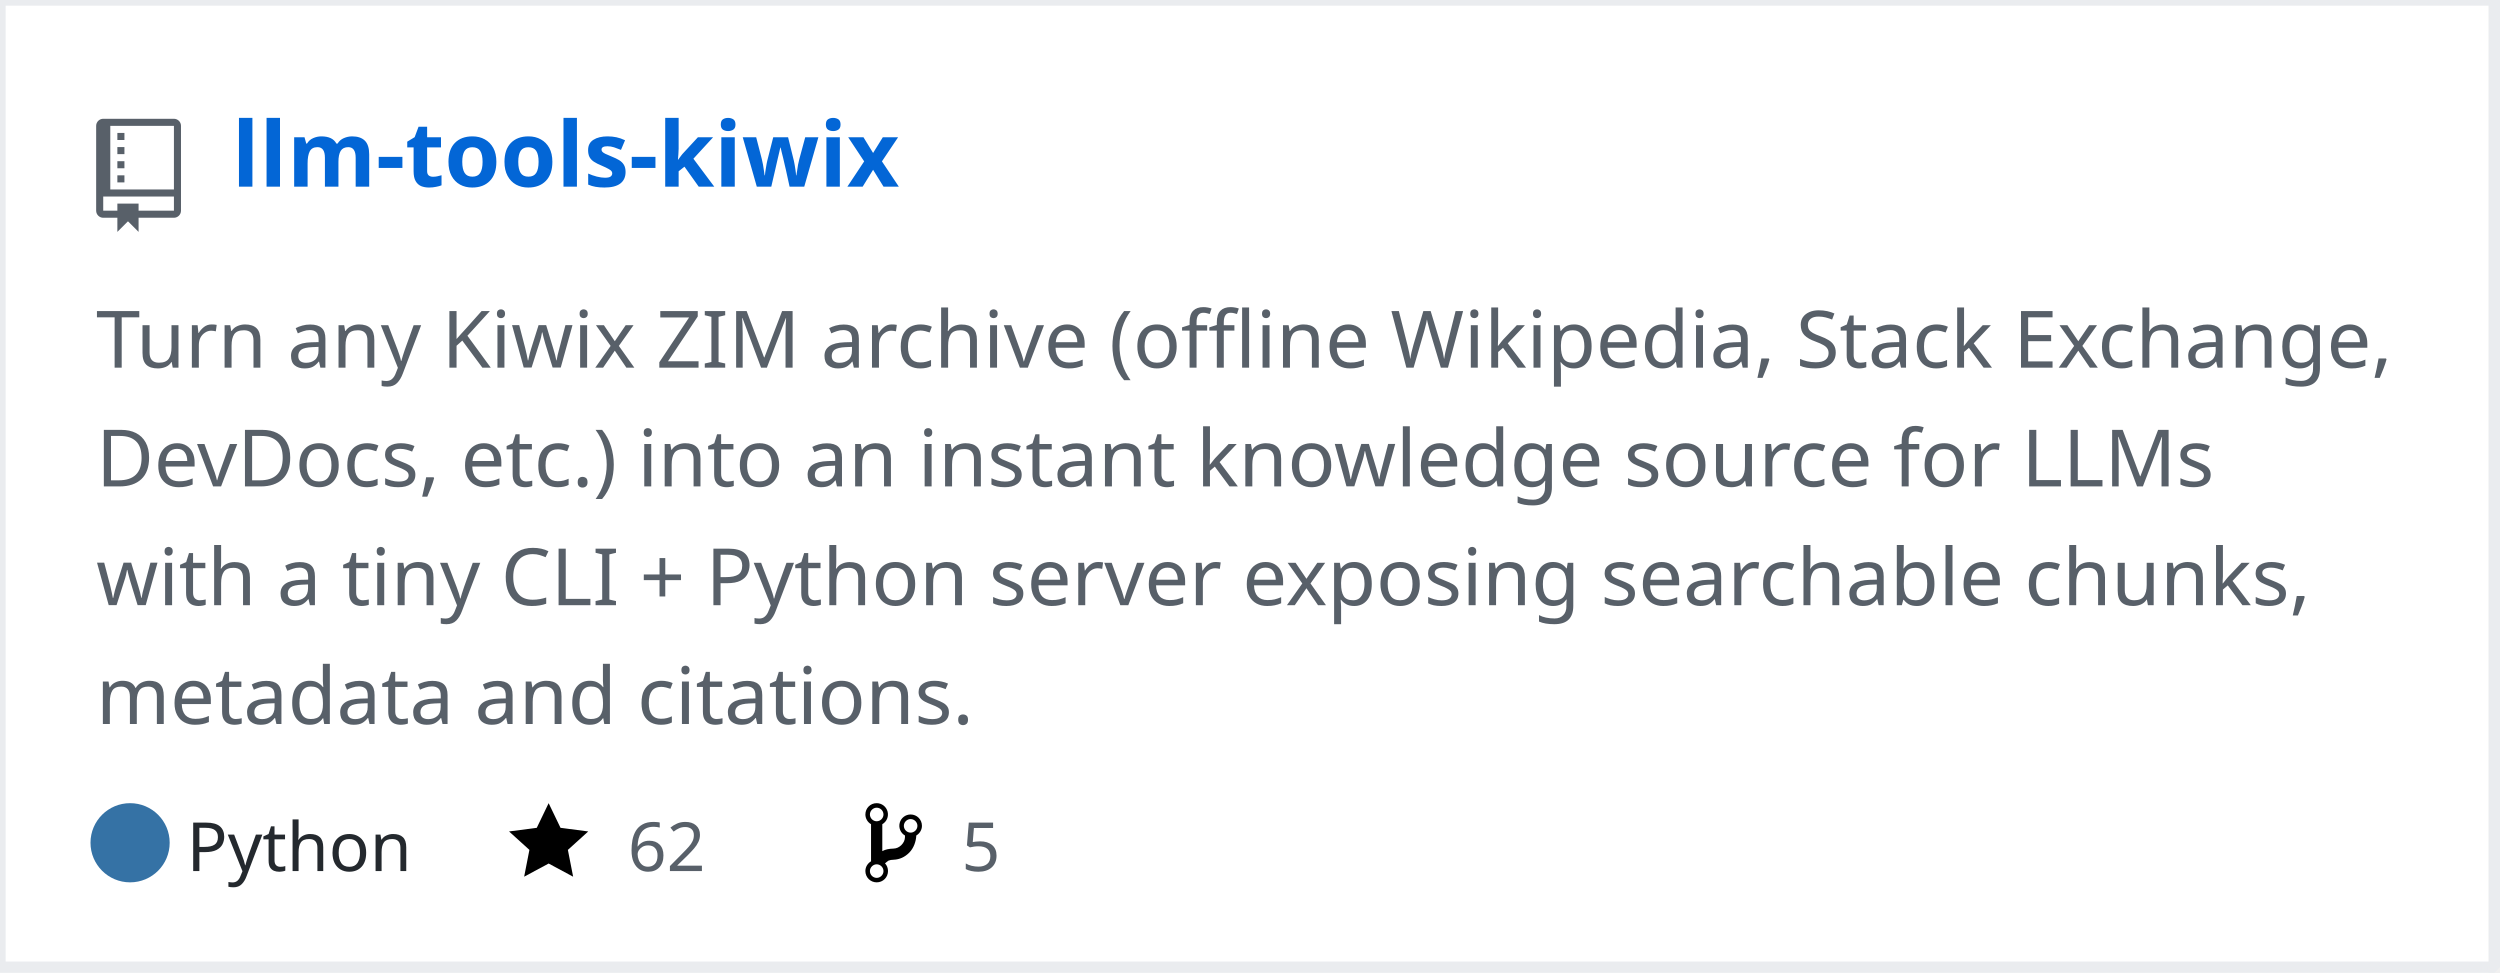
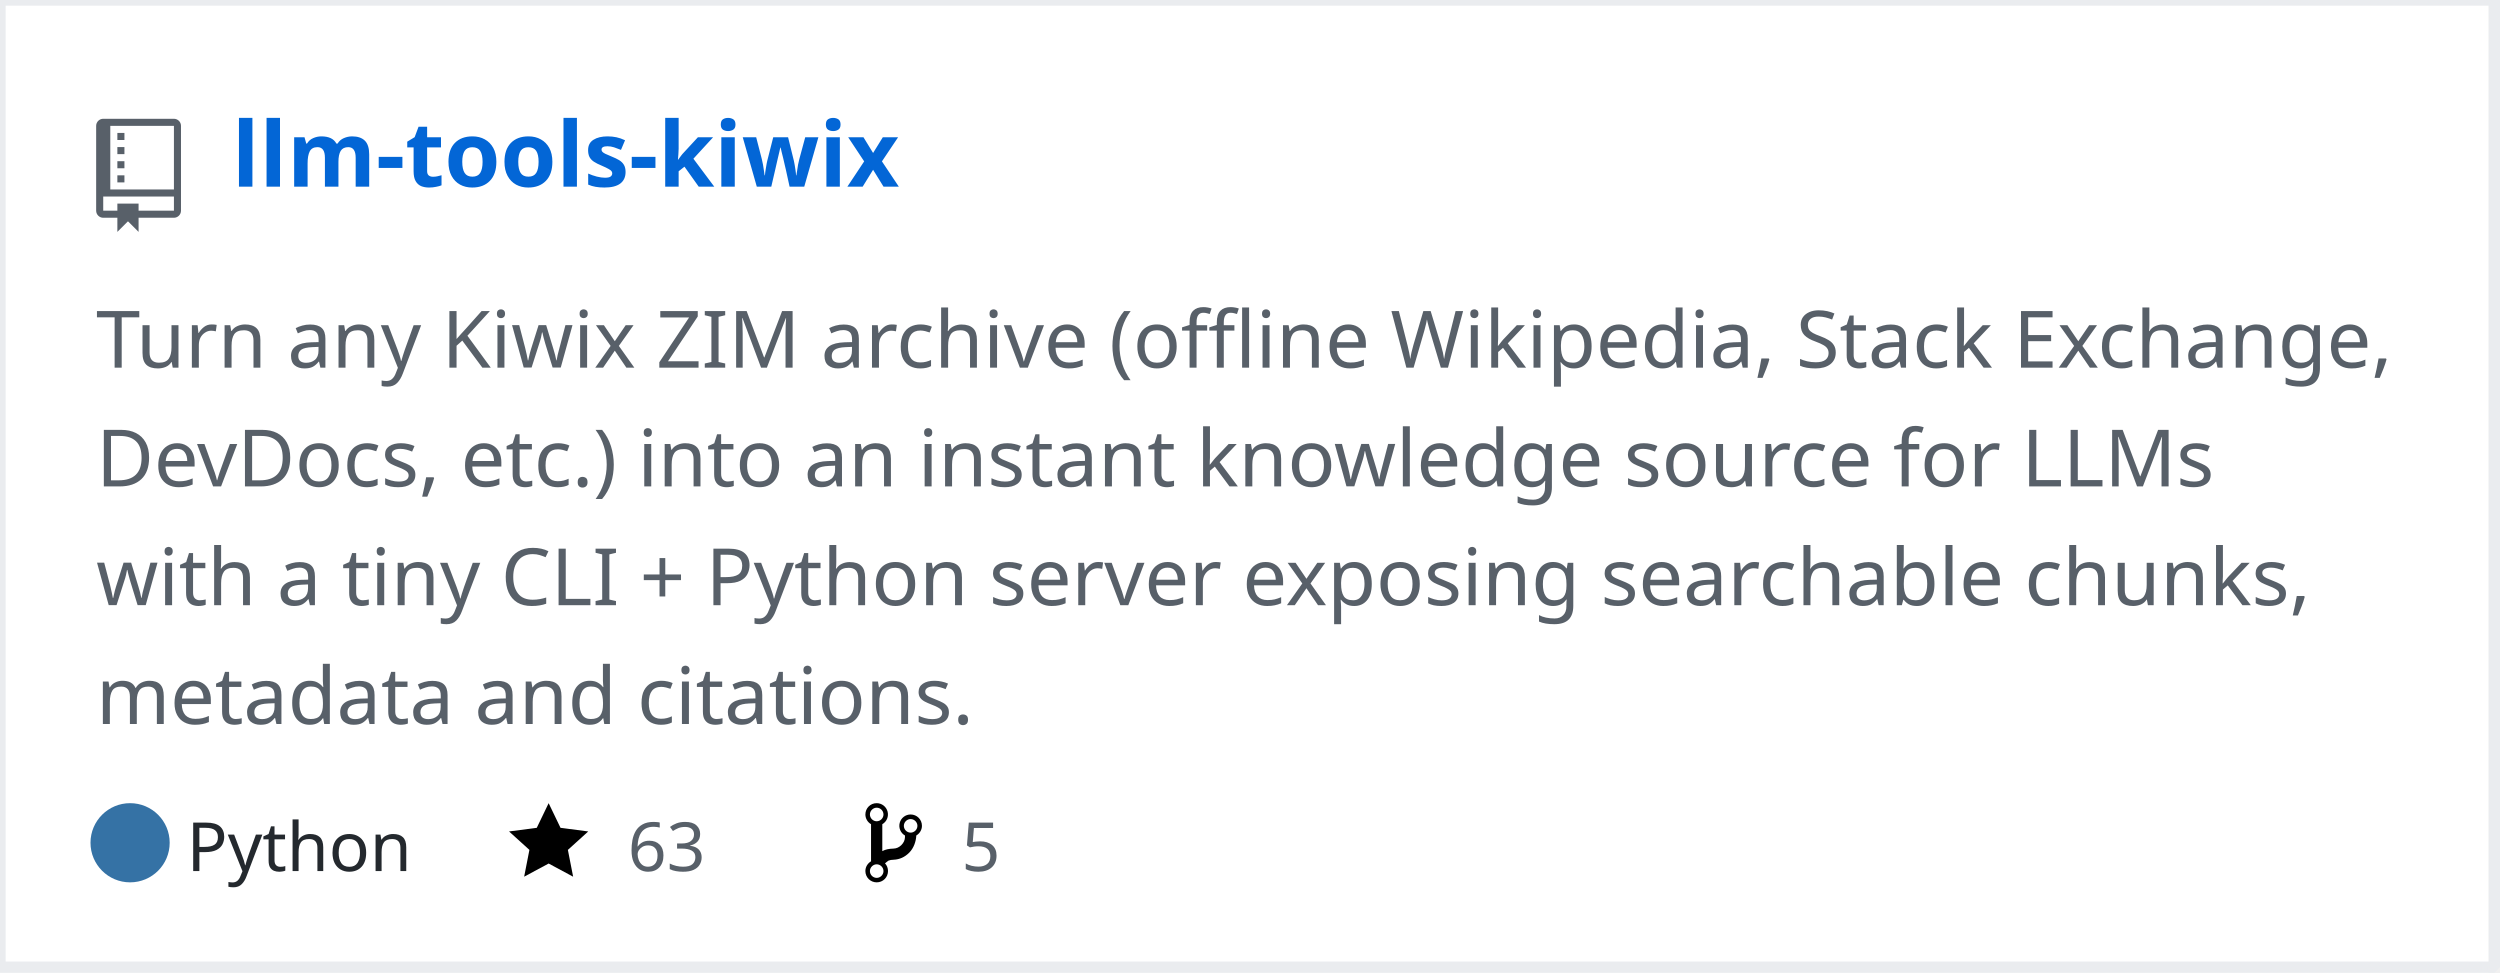
<svg xmlns="http://www.w3.org/2000/svg" width="442" height="172" version="1.2" baseProfile="tiny" data-reactroot="">
  <defs />
  <g fill="none" stroke="black" stroke-width="1" fill-rule="evenodd" stroke-linecap="square" stroke-linejoin="bevel">
    <g fill="#ffffff" fill-opacity="1" stroke="none" transform="matrix(1,0,0,1,0,0)">
      <rect x="0" y="0" width="440" height="172" />
    </g>
    <rect x="0" y="0" width="441" height="171" stroke="#eaecef" stroke-width="2" />
    <g fill="#586069" fill-opacity="1" stroke="none" transform="matrix(1.25,0,0,1.25,17,21)">
      <path vector-effect="none" fill-rule="evenodd" d="M4,9 L3,9 L3,8 L4,8 L4,9 M4,6 L3,6 L3,7 L4,7 L4,6 M4,4 L3,4 L3,5 L4,5 L4,4 M4,2 L3,2 L3,3 L4,3 L4,2 M12,1 L12,13 C12,13.55 11.55,14 11,14 L6,14 L6,16 L4.5,14.5 L3,16 L3,14 L1,14 C0.45,14 0,13.55 0,13 L0,1 C0,0.45 0.45,0 1,0 L11,0 C11.55,0 12,0.45 12,1 M11,11 L1,11 L1,13 L3,13 L3,12 L6,12 L6,13 L11,13 L11,11 M11,1 L2,1 L2,10 L11,10 L11,1" />
    </g>
    <g fill="#0366d6" fill-opacity="1" stroke="#0366d6" stroke-opacity="1" stroke-width="1" stroke-linecap="square" stroke-linejoin="bevel" transform="matrix(1,0,0,1,0,0)">
      <a target="" href="https://github.com/mozanunal/llm-tools-kiwix">
        <text fill="#0366d6" fill-opacity="1" stroke="none" xml:space="preserve" x="41" y="33" font-family="sans-serif" font-size="16" font-weight="630" font-style="normal">llm-tools-kiwix</text>
      </a>
    </g>
    <g fill="#586069" fill-opacity="1" stroke="#586069" stroke-opacity="1" stroke-width="1" stroke-linecap="square" stroke-linejoin="bevel" transform="matrix(1,0,0,1,0,0)">
      <text fill="#586069" fill-opacity="1" stroke="none" xml:space="preserve" x="17" y="65" font-family="sans-serif" font-size="14" font-weight="400" font-style="normal">Turn any Kiwix ZIM archive (offline Wikipedia, Stack Exchange, </text>
    </g>
    <g fill="#586069" fill-opacity="1" stroke="#586069" stroke-opacity="1" stroke-width="1" stroke-linecap="square" stroke-linejoin="bevel" transform="matrix(1,0,0,1,0,0)">
      <text fill="#586069" fill-opacity="1" stroke="none" xml:space="preserve" x="17" y="86" font-family="sans-serif" font-size="14" font-weight="400" font-style="normal">DevDocs, etc.) into an instant knowledge source for LLMs </text>
    </g>
    <g fill="#586069" fill-opacity="1" stroke="#586069" stroke-opacity="1" stroke-width="1" stroke-linecap="square" stroke-linejoin="bevel" transform="matrix(1,0,0,1,0,0)">
      <text fill="#586069" fill-opacity="1" stroke="none" xml:space="preserve" x="17" y="107" font-family="sans-serif" font-size="14" font-weight="400" font-style="normal">with a tiny CLI + Python server exposing searchable chunks, </text>
    </g>
    <g fill="#586069" fill-opacity="1" stroke="#586069" stroke-opacity="1" stroke-width="1" stroke-linecap="square" stroke-linejoin="bevel" transform="matrix(1,0,0,1,0,0)">
      <text fill="#586069" fill-opacity="1" stroke="none" xml:space="preserve" x="17" y="128" font-family="sans-serif" font-size="14" font-weight="400" font-style="normal">metadata and citations. </text>
    </g>
    <g fill="#24292e" fill-opacity="1" stroke="#24292e" stroke-opacity="1" stroke-width="1" stroke-linecap="square" stroke-linejoin="bevel" transform="matrix(1,0,0,1,0,0)">
      <text fill="#24292e" fill-opacity="1" stroke="none" xml:space="preserve" x="33" y="154" font-family="sans-serif" font-size="12" font-weight="400" font-style="normal">Python</text>
    </g>
    <g fill="#000000" fill-opacity="1" stroke="none" transform="matrix(1,0,0,1,90,141)">
      <a target="" href="https://github.com/mozanunal/llm-tools-kiwix/stargazers">
        <path vector-effect="none" fill-rule="evenodd" d="M14,6 L9.1,5.36 L7,1 L4.9,5.36 L0,6 L3.6,9.26 L2.67,14 L7,11.67 L11.33,14 L10.4,9.26 L14,6" />
      </a>
    </g>
    <g fill="#586069" fill-opacity="1" stroke="#586069" stroke-opacity="1" stroke-width="1" stroke-linecap="square" stroke-linejoin="bevel" transform="matrix(1,0,0,1,0,0)">
      <a target="" href="https://github.com/mozanunal/llm-tools-kiwix/stargazers">
-         <text fill="#586069" fill-opacity="1" stroke="none" xml:space="preserve" x="111" y="154" font-family="sans-serif" font-size="12" font-weight="400" font-style="normal">62</text>
+         <text fill="#586069" fill-opacity="1" stroke="none" xml:space="preserve" x="111" y="154" font-family="sans-serif" font-size="12" font-weight="400" font-style="normal">63</text>
      </a>
    </g>
    <g fill="#000000" fill-opacity="1" stroke="none" transform="matrix(1,0,0,1,153,141)">
      <a target="" href="https://github.com/mozanunal/llm-tools-kiwix/network/members">
        <path vector-effect="none" fill-rule="evenodd" d="M10,5 C10,3.89 9.11,3 8,3 C7.097,2.998 6.305,3.603 6.07,4.476 C5.836,5.348 6.217,6.269 7,6.72 L7,7.02 C6.98,7.54 6.77,8 6.37,8.4 C5.97,8.8 5.51,9.01 4.99,9.03 C4.16,9.05 3.51,9.19 2.99,9.48 L2.99,4.72 C3.773,4.269 4.154,3.348 3.92,2.476 C3.685,1.603 2.893,0.998 1.99,1 C0.88,1 0,1.89 0,3 C0.004,3.71 0.385,4.365 1,4.72 L1,11.28 C0.41,11.63 0,12.27 0,13 C0,14.11 0.89,15 2,15 C3.11,15 4,14.11 4,13 C4,12.47 3.8,12 3.47,11.64 C3.56,11.58 3.95,11.23 4.06,11.17 C4.31,11.06 4.62,11 5,11 C6.05,10.95 6.95,10.55 7.75,9.75 C8.55,8.95 8.95,7.77 9,6.73 L8.98,6.73 C9.59,6.37 10,5.73 10,5 M2,1.8 C2.66,1.8 3.2,2.35 3.2,3 C3.2,3.65 2.65,4.2 2,4.2 C1.35,4.2 0.8,3.65 0.8,3 C0.8,2.35 1.35,1.8 2,1.8 M2,14.21 C1.34,14.21 0.8,13.66 0.8,13.01 C0.8,12.36 1.35,11.81 2,11.81 C2.65,11.81 3.2,12.36 3.2,13.01 C3.2,13.66 2.65,14.21 2,14.21 M8,6.21 C7.34,6.21 6.8,5.66 6.8,5.01 C6.8,4.36 7.35,3.81 8,3.81 C8.65,3.81 9.2,4.36 9.2,5.01 C9.2,5.66 8.65,6.21 8,6.21 " />
      </a>
    </g>
    <g fill="#586069" fill-opacity="1" stroke="#586069" stroke-opacity="1" stroke-width="1" stroke-linecap="square" stroke-linejoin="bevel" transform="matrix(1,0,0,1,0,0)">
      <a target="" href="https://github.com/mozanunal/llm-tools-kiwix/network/members">
        <text fill="" fill-opacity="1" stroke="none" xml:space="preserve" x="170" y="154" font-family="sans-serif" font-size="12" font-weight="400" font-style="normal">5</text>
      </a>
    </g>
    <circle cx="23" cy="149" r="7" stroke="none" fill="#3572A5" />
  </g>
</svg>
